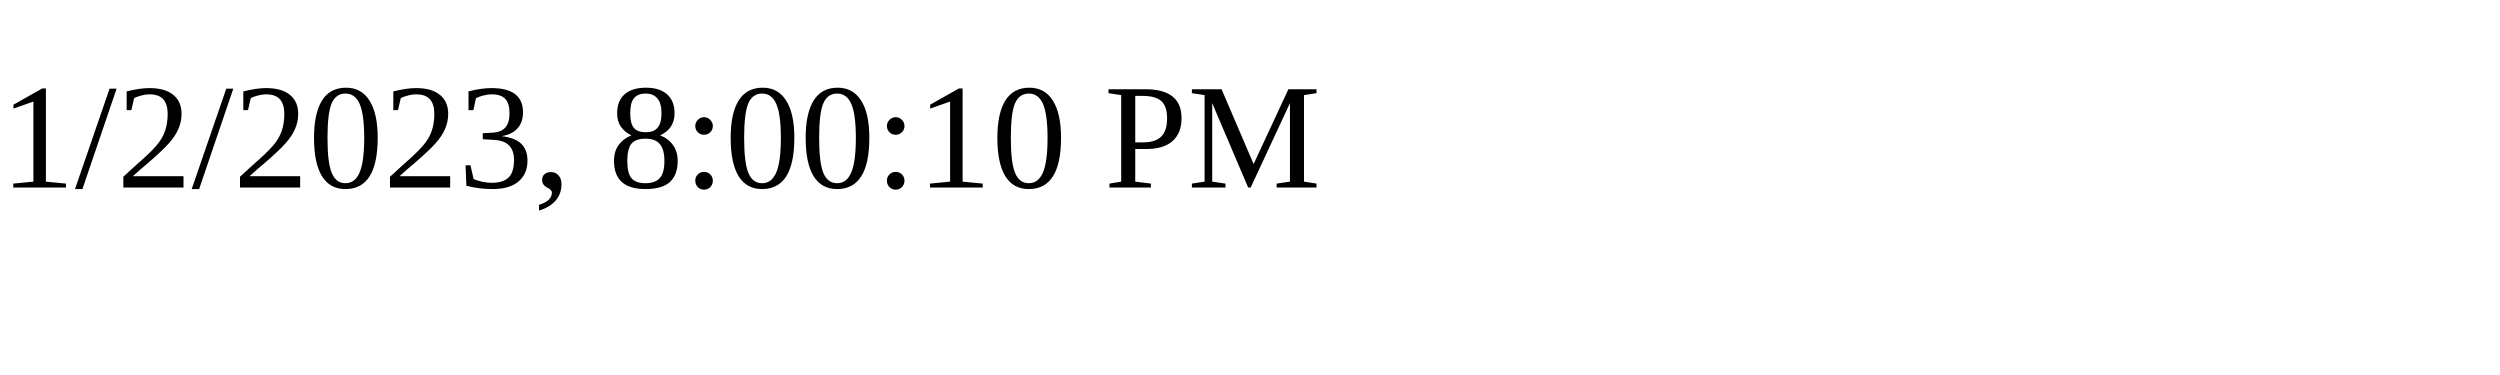
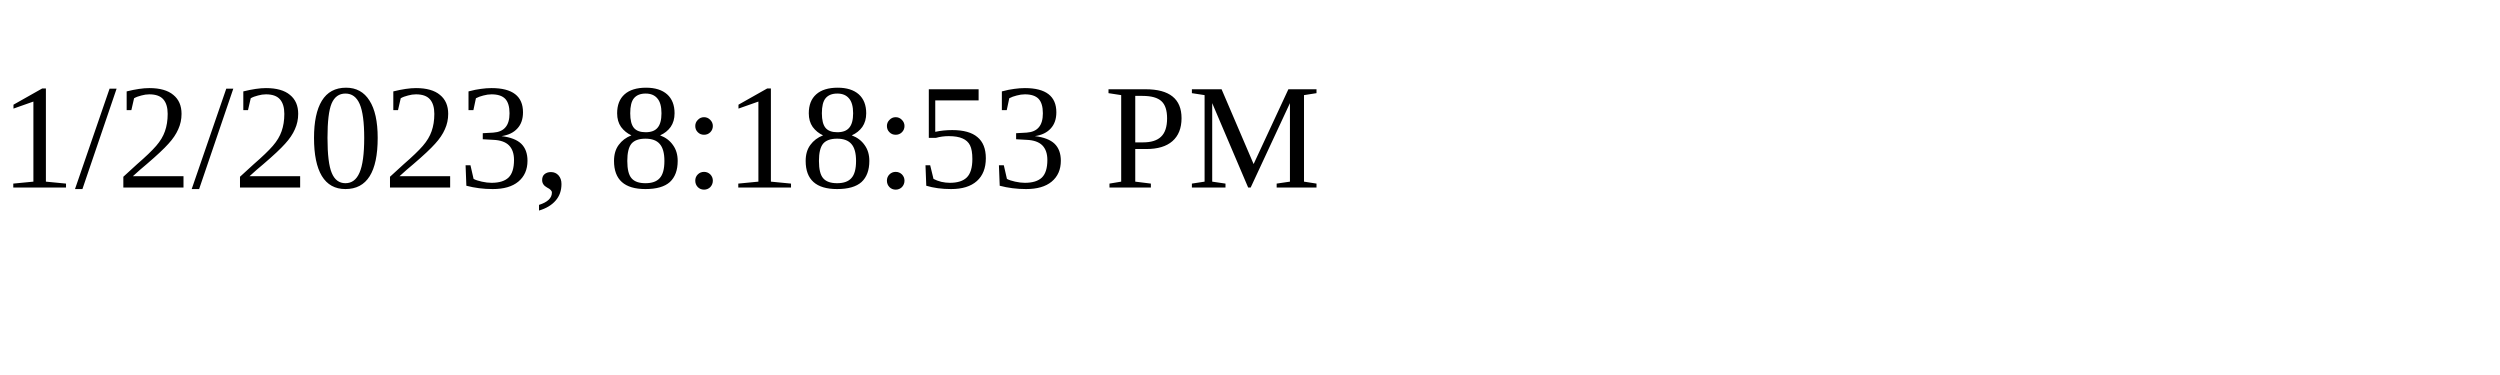
<svg xmlns="http://www.w3.org/2000/svg" height="30" width="200">
-   <text x="0" y="15">1/2/2023, 8:00:10 PM</text>
+   <text x="0" y="15">1/2/2023, 8:18:53 PM</text>
</svg>
